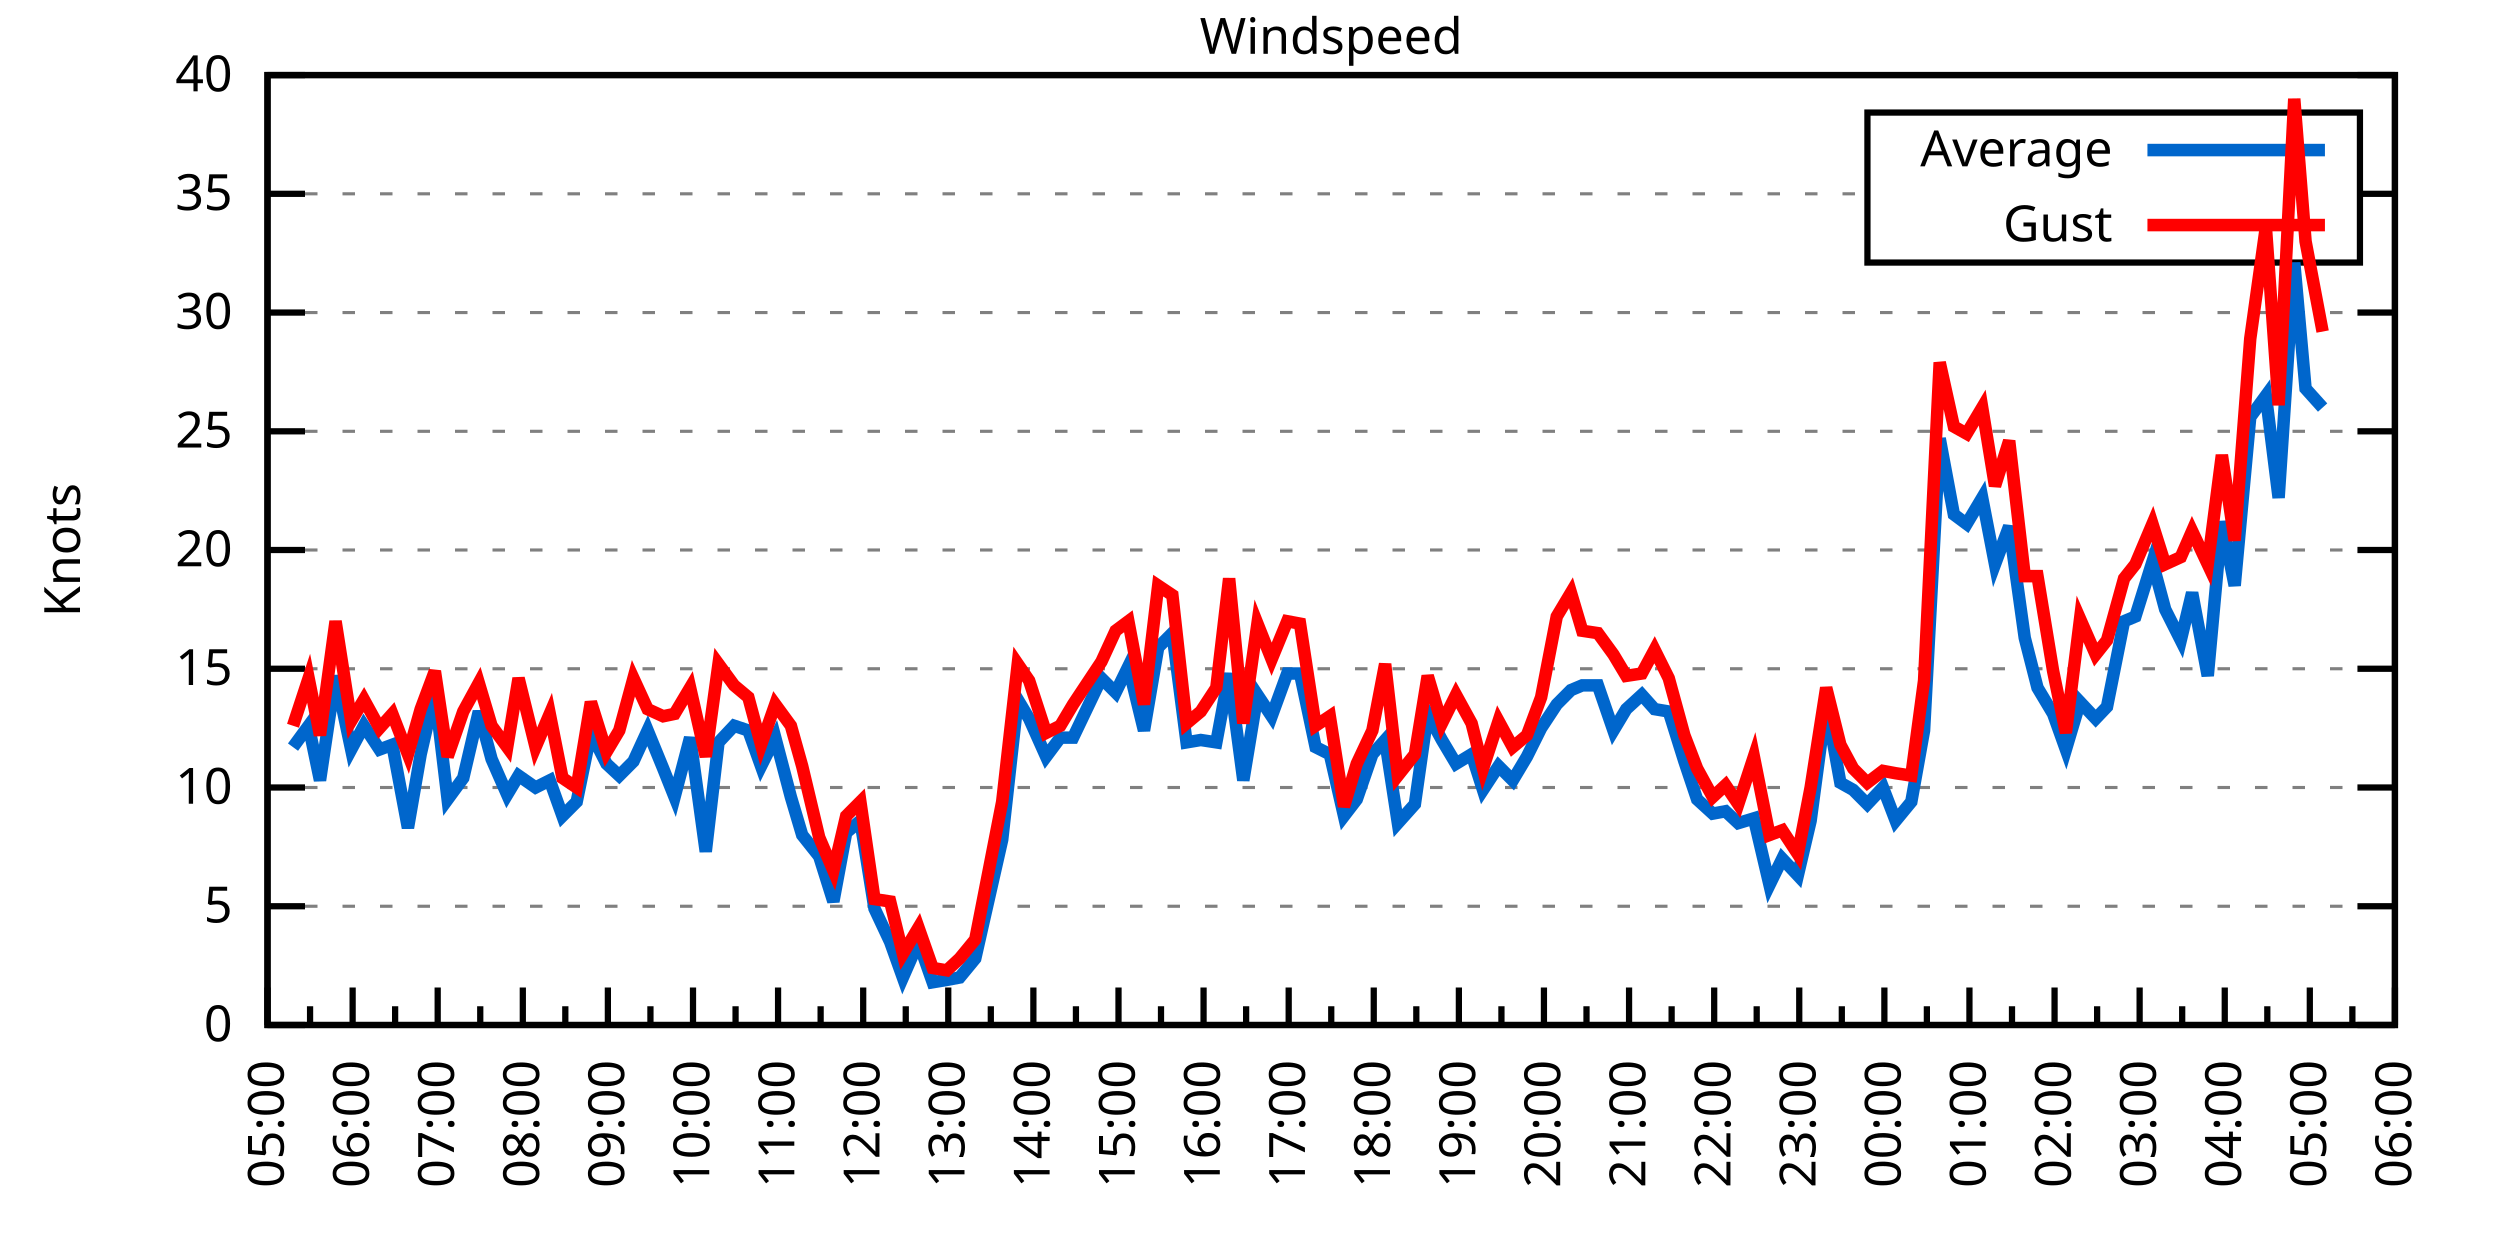
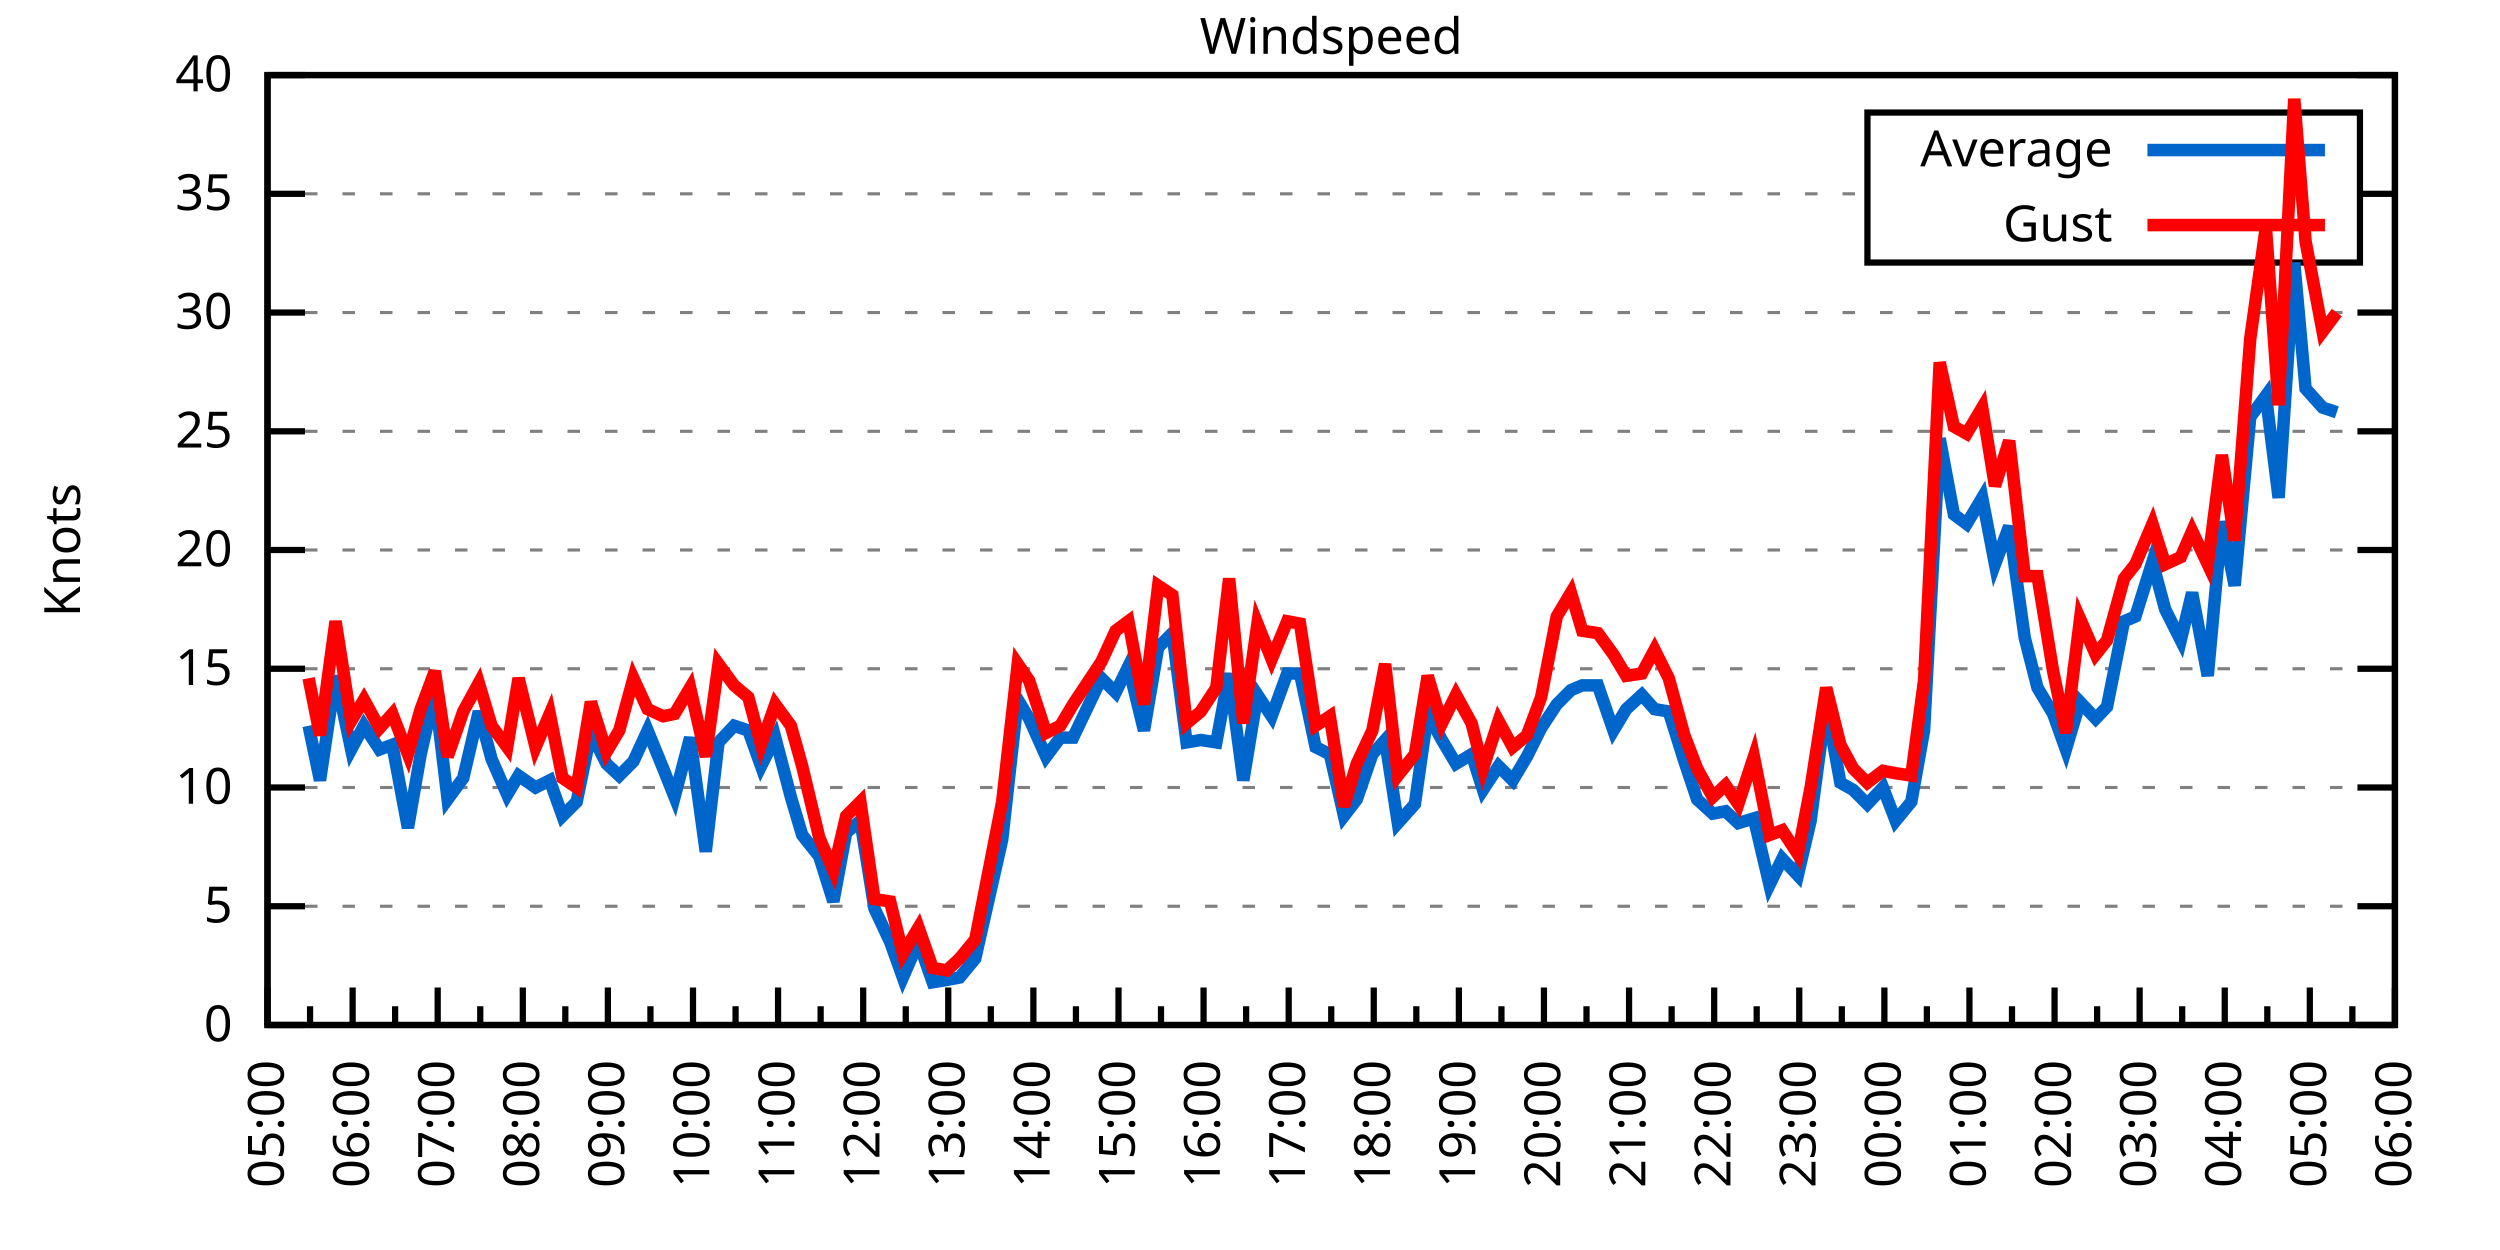
<svg xmlns="http://www.w3.org/2000/svg" xmlns:xlink="http://www.w3.org/1999/xlink" width="400" height="200" viewBox="0 0 400 200">
  <g id="gnuplot_canvas">
    <rect x="0" y="0" width="400" height="200" fill="none" />
    <defs>
      <circle id="gpDot" r="0.5" stroke-width="0.5" stroke="currentColor" />
      <path id="gpPt0" stroke-width="0.333" stroke="currentColor" d="M-1,0 h2 M0,-1 v2" />
      <path id="gpPt1" stroke-width="0.333" stroke="currentColor" d="M-1,-1 L1,1 M1,-1 L-1,1" />
      <path id="gpPt2" stroke-width="0.333" stroke="currentColor" d="M-1,0 L1,0 M0,-1 L0,1 M-1,-1 L1,1 M-1,1 L1,-1" />
      <rect id="gpPt3" stroke-width="0.333" stroke="currentColor" x="-1" y="-1" width="2" height="2" />
      <rect id="gpPt4" stroke-width="0.333" stroke="currentColor" fill="currentColor" x="-1" y="-1" width="2" height="2" />
      <circle id="gpPt5" stroke-width="0.333" stroke="currentColor" cx="0" cy="0" r="1" />
      <use xlink:href="#gpPt5" id="gpPt6" fill="currentColor" stroke="none" />
      <path id="gpPt7" stroke-width="0.333" stroke="currentColor" d="M0,-1.33 L-1.33,0.67 L1.33,0.67 z" />
      <use xlink:href="#gpPt7" id="gpPt8" fill="currentColor" stroke="none" />
      <use xlink:href="#gpPt7" id="gpPt9" stroke="currentColor" transform="rotate(180)" />
      <use xlink:href="#gpPt9" id="gpPt10" fill="currentColor" stroke="none" />
      <use xlink:href="#gpPt3" id="gpPt11" stroke="currentColor" transform="rotate(45)" />
      <use xlink:href="#gpPt11" id="gpPt12" fill="currentColor" stroke="none" />
      <path id="gpPt13" stroke-width="0.333" stroke="currentColor" d="M0,1.330 L1.265,0.411 L0.782,-1.067 L-0.782,-1.076 L-1.265,0.411 z" />
      <use xlink:href="#gpPt13" id="gpPt14" fill="currentColor" stroke="none" />
      <filter id="textbox" filterUnits="objectBoundingBox" x="0" y="0" height="1" width="1">
        <feFlood flood-color="white" flood-opacity="1" result="bgnd" />
        <feComposite in="SourceGraphic" in2="bgnd" operator="atop" />
      </filter>
      <filter id="greybox" filterUnits="objectBoundingBox" x="0" y="0" height="1" width="1">
        <feFlood flood-color="lightgrey" flood-opacity="1" result="grey" />
        <feComposite in="SourceGraphic" in2="grey" operator="atop" />
      </filter>
    </defs>
    <g fill="none" color="white" stroke="currentColor" stroke-width="1.00" stroke-linecap="butt" stroke-linejoin="miter">
</g>
    <g fill="none" color="black" stroke="currentColor" stroke-width="1.00" stroke-linecap="butt" stroke-linejoin="miter">
      <g stroke="none" shape-rendering="crispEdges">
        <polygon fill="rgb(255, 255, 255)" points="42.80,164.00 383.18,164.00 383.18,12.02 42.80,12.02 " />
      </g>
    </g>
    <g fill="none" color="black" stroke="currentColor" stroke-width="1.00" stroke-linecap="butt" stroke-linejoin="miter">
</g>
    <g fill="none" color="black" stroke="black" stroke-width="0.50" stroke-linecap="butt" stroke-linejoin="miter">
</g>
    <g fill="none" color="gray" stroke="currentColor" stroke-width="0.50" stroke-linecap="butt" stroke-linejoin="miter">
      <path stroke="gray" stroke-dasharray="2,4" class="gridline" d="M42.80,164.00 L383.19,164.00  " />
    </g>
    <g fill="none" color="gray" stroke="gray" stroke-width="1.00" stroke-linecap="butt" stroke-linejoin="miter">
</g>
    <g fill="none" color="black" stroke="currentColor" stroke-width="1.00" stroke-linecap="butt" stroke-linejoin="miter">
      <path stroke="black" d="M42.80,164.00 L48.80,164.00 M383.19,164.00 L377.19,164.00  " />
      <g transform="translate(37.20,166.60)" stroke="none" fill="black" font-family="Sans" font-size="8.00" text-anchor="end">
        <text>
          <tspan font-family="Sans"> 0</tspan>
        </text>
      </g>
    </g>
    <g fill="none" color="black" stroke="currentColor" stroke-width="1.00" stroke-linecap="butt" stroke-linejoin="miter">
</g>
    <g fill="none" color="black" stroke="black" stroke-width="0.50" stroke-linecap="butt" stroke-linejoin="miter">
</g>
    <g fill="none" color="gray" stroke="currentColor" stroke-width="0.50" stroke-linecap="butt" stroke-linejoin="miter">
      <path stroke="gray" stroke-dasharray="2,4" class="gridline" d="M42.80,145.00 L383.19,145.00  " />
    </g>
    <g fill="none" color="gray" stroke="gray" stroke-width="1.00" stroke-linecap="butt" stroke-linejoin="miter">
</g>
    <g fill="none" color="black" stroke="currentColor" stroke-width="1.00" stroke-linecap="butt" stroke-linejoin="miter">
      <path stroke="black" d="M42.80,145.00 L48.80,145.00 M383.19,145.00 L377.19,145.00  " />
      <g transform="translate(37.20,147.60)" stroke="none" fill="black" font-family="Sans" font-size="8.00" text-anchor="end">
        <text>
          <tspan font-family="Sans"> 5</tspan>
        </text>
      </g>
    </g>
    <g fill="none" color="black" stroke="currentColor" stroke-width="1.00" stroke-linecap="butt" stroke-linejoin="miter">
</g>
    <g fill="none" color="black" stroke="black" stroke-width="0.50" stroke-linecap="butt" stroke-linejoin="miter">
</g>
    <g fill="none" color="gray" stroke="currentColor" stroke-width="0.50" stroke-linecap="butt" stroke-linejoin="miter">
      <path stroke="gray" stroke-dasharray="2,4" class="gridline" d="M42.80,126.00 L383.19,126.00  " />
    </g>
    <g fill="none" color="gray" stroke="gray" stroke-width="1.00" stroke-linecap="butt" stroke-linejoin="miter">
</g>
    <g fill="none" color="black" stroke="currentColor" stroke-width="1.00" stroke-linecap="butt" stroke-linejoin="miter">
      <path stroke="black" d="M42.80,126.00 L48.80,126.00 M383.19,126.00 L377.19,126.00  " />
      <g transform="translate(37.20,128.60)" stroke="none" fill="black" font-family="Sans" font-size="8.00" text-anchor="end">
        <text>
          <tspan font-family="Sans"> 10</tspan>
        </text>
      </g>
    </g>
    <g fill="none" color="black" stroke="currentColor" stroke-width="1.00" stroke-linecap="butt" stroke-linejoin="miter">
</g>
    <g fill="none" color="black" stroke="black" stroke-width="0.50" stroke-linecap="butt" stroke-linejoin="miter">
</g>
    <g fill="none" color="gray" stroke="currentColor" stroke-width="0.50" stroke-linecap="butt" stroke-linejoin="miter">
      <path stroke="gray" stroke-dasharray="2,4" class="gridline" d="M42.80,107.00 L383.19,107.00  " />
    </g>
    <g fill="none" color="gray" stroke="gray" stroke-width="1.00" stroke-linecap="butt" stroke-linejoin="miter">
</g>
    <g fill="none" color="black" stroke="currentColor" stroke-width="1.00" stroke-linecap="butt" stroke-linejoin="miter">
      <path stroke="black" d="M42.80,107.00 L48.80,107.00 M383.19,107.00 L377.19,107.00  " />
      <g transform="translate(37.20,109.60)" stroke="none" fill="black" font-family="Sans" font-size="8.00" text-anchor="end">
        <text>
          <tspan font-family="Sans"> 15</tspan>
        </text>
      </g>
    </g>
    <g fill="none" color="black" stroke="currentColor" stroke-width="1.00" stroke-linecap="butt" stroke-linejoin="miter">
</g>
    <g fill="none" color="black" stroke="black" stroke-width="0.50" stroke-linecap="butt" stroke-linejoin="miter">
</g>
    <g fill="none" color="gray" stroke="currentColor" stroke-width="0.50" stroke-linecap="butt" stroke-linejoin="miter">
      <path stroke="gray" stroke-dasharray="2,4" class="gridline" d="M42.80,88.00 L383.19,88.00  " />
    </g>
    <g fill="none" color="gray" stroke="gray" stroke-width="1.00" stroke-linecap="butt" stroke-linejoin="miter">
</g>
    <g fill="none" color="black" stroke="currentColor" stroke-width="1.00" stroke-linecap="butt" stroke-linejoin="miter">
      <path stroke="black" d="M42.80,88.00 L48.80,88.00 M383.19,88.00 L377.19,88.00  " />
      <g transform="translate(37.20,90.60)" stroke="none" fill="black" font-family="Sans" font-size="8.00" text-anchor="end">
        <text>
          <tspan font-family="Sans"> 20</tspan>
        </text>
      </g>
    </g>
    <g fill="none" color="black" stroke="currentColor" stroke-width="1.00" stroke-linecap="butt" stroke-linejoin="miter">
</g>
    <g fill="none" color="black" stroke="black" stroke-width="0.50" stroke-linecap="butt" stroke-linejoin="miter">
</g>
    <g fill="none" color="gray" stroke="currentColor" stroke-width="0.50" stroke-linecap="butt" stroke-linejoin="miter">
      <path stroke="gray" stroke-dasharray="2,4" class="gridline" d="M42.80,69.01 L383.19,69.01  " />
    </g>
    <g fill="none" color="gray" stroke="gray" stroke-width="1.00" stroke-linecap="butt" stroke-linejoin="miter">
</g>
    <g fill="none" color="black" stroke="currentColor" stroke-width="1.00" stroke-linecap="butt" stroke-linejoin="miter">
      <path stroke="black" d="M42.80,69.01 L48.80,69.01 M383.19,69.01 L377.19,69.01  " />
      <g transform="translate(37.20,71.61)" stroke="none" fill="black" font-family="Sans" font-size="8.00" text-anchor="end">
        <text>
          <tspan font-family="Sans"> 25</tspan>
        </text>
      </g>
    </g>
    <g fill="none" color="black" stroke="currentColor" stroke-width="1.00" stroke-linecap="butt" stroke-linejoin="miter">
</g>
    <g fill="none" color="black" stroke="black" stroke-width="0.50" stroke-linecap="butt" stroke-linejoin="miter">
</g>
    <g fill="none" color="gray" stroke="currentColor" stroke-width="0.50" stroke-linecap="butt" stroke-linejoin="miter">
      <path stroke="gray" stroke-dasharray="2,4" class="gridline" d="M42.80,50.01 L383.19,50.01  " />
    </g>
    <g fill="none" color="gray" stroke="gray" stroke-width="1.00" stroke-linecap="butt" stroke-linejoin="miter">
</g>
    <g fill="none" color="black" stroke="currentColor" stroke-width="1.00" stroke-linecap="butt" stroke-linejoin="miter">
      <path stroke="black" d="M42.80,50.01 L48.80,50.01 M383.19,50.01 L377.19,50.01  " />
      <g transform="translate(37.20,52.61)" stroke="none" fill="black" font-family="Sans" font-size="8.00" text-anchor="end">
        <text>
          <tspan font-family="Sans"> 30</tspan>
        </text>
      </g>
    </g>
    <g fill="none" color="black" stroke="currentColor" stroke-width="1.00" stroke-linecap="butt" stroke-linejoin="miter">
</g>
    <g fill="none" color="black" stroke="black" stroke-width="0.50" stroke-linecap="butt" stroke-linejoin="miter">
</g>
    <g fill="none" color="gray" stroke="currentColor" stroke-width="0.50" stroke-linecap="butt" stroke-linejoin="miter">
      <path stroke="gray" stroke-dasharray="2,4" class="gridline" d="M42.80,31.01 L298.79,31.01 M377.59,31.01 L383.19,31.01  " />
    </g>
    <g fill="none" color="gray" stroke="gray" stroke-width="1.00" stroke-linecap="butt" stroke-linejoin="miter">
</g>
    <g fill="none" color="black" stroke="currentColor" stroke-width="1.00" stroke-linecap="butt" stroke-linejoin="miter">
      <path stroke="black" d="M42.80,31.01 L48.80,31.01 M383.19,31.01 L377.19,31.01  " />
      <g transform="translate(37.20,33.61)" stroke="none" fill="black" font-family="Sans" font-size="8.00" text-anchor="end">
        <text>
          <tspan font-family="Sans"> 35</tspan>
        </text>
      </g>
    </g>
    <g fill="none" color="black" stroke="currentColor" stroke-width="1.00" stroke-linecap="butt" stroke-linejoin="miter">
</g>
    <g fill="none" color="black" stroke="black" stroke-width="0.50" stroke-linecap="butt" stroke-linejoin="miter">
</g>
    <g fill="none" color="gray" stroke="currentColor" stroke-width="0.50" stroke-linecap="butt" stroke-linejoin="miter">
      <path stroke="gray" stroke-dasharray="2,4" class="gridline" d="M42.80,12.01 L383.19,12.01  " />
    </g>
    <g fill="none" color="gray" stroke="gray" stroke-width="1.00" stroke-linecap="butt" stroke-linejoin="miter">
</g>
    <g fill="none" color="black" stroke="currentColor" stroke-width="1.00" stroke-linecap="butt" stroke-linejoin="miter">
      <path stroke="black" d="M42.80,12.01 L48.80,12.01 M383.19,12.01 L377.19,12.01  " />
      <g transform="translate(37.20,14.61)" stroke="none" fill="black" font-family="Sans" font-size="8.00" text-anchor="end">
        <text>
          <tspan font-family="Sans"> 40</tspan>
        </text>
      </g>
    </g>
    <g fill="none" color="black" stroke="currentColor" stroke-width="1.00" stroke-linecap="butt" stroke-linejoin="miter">
      <path stroke="black" d="M42.80,164.00 L42.80,158.00  " />
      <g transform="translate(45.40,169.60) rotate(270)" stroke="none" fill="black" font-family="Sans" font-size="8.00" text-anchor="end">
        <text>
          <tspan font-family="Sans">05:00</tspan>
        </text>
      </g>
    </g>
    <g fill="none" color="black" stroke="currentColor" stroke-width="1.00" stroke-linecap="butt" stroke-linejoin="miter">
      <path stroke="black" d="M49.61,164.00 L49.61,161.00 M56.42,164.00 L56.42,158.00  " />
      <g transform="translate(59.02,169.60) rotate(270)" stroke="none" fill="black" font-family="Sans" font-size="8.00" text-anchor="end">
        <text>
          <tspan font-family="Sans">06:00</tspan>
        </text>
      </g>
    </g>
    <g fill="none" color="black" stroke="currentColor" stroke-width="1.00" stroke-linecap="butt" stroke-linejoin="miter">
      <path stroke="black" d="M63.22,164.00 L63.22,161.00 M70.03,164.00 L70.03,158.00  " />
      <g transform="translate(72.63,169.60) rotate(270)" stroke="none" fill="black" font-family="Sans" font-size="8.00" text-anchor="end">
        <text>
          <tspan font-family="Sans">07:00</tspan>
        </text>
      </g>
    </g>
    <g fill="none" color="black" stroke="currentColor" stroke-width="1.00" stroke-linecap="butt" stroke-linejoin="miter">
      <path stroke="black" d="M76.84,164.00 L76.84,161.00 M83.65,164.00 L83.65,158.00  " />
      <g transform="translate(86.25,169.60) rotate(270)" stroke="none" fill="black" font-family="Sans" font-size="8.00" text-anchor="end">
        <text>
          <tspan font-family="Sans">08:00</tspan>
        </text>
      </g>
    </g>
    <g fill="none" color="black" stroke="currentColor" stroke-width="1.00" stroke-linecap="butt" stroke-linejoin="miter">
      <path stroke="black" d="M90.45,164.00 L90.45,161.00 M97.26,164.00 L97.26,158.00  " />
      <g transform="translate(99.86,169.60) rotate(270)" stroke="none" fill="black" font-family="Sans" font-size="8.00" text-anchor="end">
        <text>
          <tspan font-family="Sans">09:00</tspan>
        </text>
      </g>
    </g>
    <g fill="none" color="black" stroke="currentColor" stroke-width="1.00" stroke-linecap="butt" stroke-linejoin="miter">
      <path stroke="black" d="M104.07,164.00 L104.07,161.00 M110.88,164.00 L110.88,158.00  " />
      <g transform="translate(113.48,169.60) rotate(270)" stroke="none" fill="black" font-family="Sans" font-size="8.00" text-anchor="end">
        <text>
          <tspan font-family="Sans">10:00</tspan>
        </text>
      </g>
    </g>
    <g fill="none" color="black" stroke="currentColor" stroke-width="1.00" stroke-linecap="butt" stroke-linejoin="miter">
      <path stroke="black" d="M117.69,164.00 L117.69,161.00 M124.49,164.00 L124.49,158.00  " />
      <g transform="translate(127.09,169.60) rotate(270)" stroke="none" fill="black" font-family="Sans" font-size="8.00" text-anchor="end">
        <text>
          <tspan font-family="Sans">11:00</tspan>
        </text>
      </g>
    </g>
    <g fill="none" color="black" stroke="currentColor" stroke-width="1.00" stroke-linecap="butt" stroke-linejoin="miter">
      <path stroke="black" d="M131.30,164.00 L131.30,161.00 M138.11,164.00 L138.11,158.00  " />
      <g transform="translate(140.71,169.60) rotate(270)" stroke="none" fill="black" font-family="Sans" font-size="8.00" text-anchor="end">
        <text>
          <tspan font-family="Sans">12:00</tspan>
        </text>
      </g>
    </g>
    <g fill="none" color="black" stroke="currentColor" stroke-width="1.00" stroke-linecap="butt" stroke-linejoin="miter">
      <path stroke="black" d="M144.92,164.00 L144.92,161.00 M151.72,164.00 L151.72,158.00  " />
      <g transform="translate(154.32,169.60) rotate(270)" stroke="none" fill="black" font-family="Sans" font-size="8.00" text-anchor="end">
        <text>
          <tspan font-family="Sans">13:00</tspan>
        </text>
      </g>
    </g>
    <g fill="none" color="black" stroke="currentColor" stroke-width="1.00" stroke-linecap="butt" stroke-linejoin="miter">
      <path stroke="black" d="M158.53,164.00 L158.53,161.00 M165.34,164.00 L165.34,158.00  " />
      <g transform="translate(167.94,169.60) rotate(270)" stroke="none" fill="black" font-family="Sans" font-size="8.00" text-anchor="end">
        <text>
          <tspan font-family="Sans">14:00</tspan>
        </text>
      </g>
    </g>
    <g fill="none" color="black" stroke="currentColor" stroke-width="1.00" stroke-linecap="butt" stroke-linejoin="miter">
      <path stroke="black" d="M172.15,164.00 L172.15,161.00 M178.96,164.00 L178.96,158.00  " />
      <g transform="translate(181.56,169.60) rotate(270)" stroke="none" fill="black" font-family="Sans" font-size="8.00" text-anchor="end">
        <text>
          <tspan font-family="Sans">15:00</tspan>
        </text>
      </g>
    </g>
    <g fill="none" color="black" stroke="currentColor" stroke-width="1.00" stroke-linecap="butt" stroke-linejoin="miter">
      <path stroke="black" d="M185.76,164.00 L185.76,161.00 M192.57,164.00 L192.57,158.00  " />
      <g transform="translate(195.17,169.60) rotate(270)" stroke="none" fill="black" font-family="Sans" font-size="8.00" text-anchor="end">
        <text>
          <tspan font-family="Sans">16:00</tspan>
        </text>
      </g>
    </g>
    <g fill="none" color="black" stroke="currentColor" stroke-width="1.00" stroke-linecap="butt" stroke-linejoin="miter">
      <path stroke="black" d="M199.38,164.00 L199.38,161.00 M206.19,164.00 L206.19,158.00  " />
      <g transform="translate(208.79,169.60) rotate(270)" stroke="none" fill="black" font-family="Sans" font-size="8.00" text-anchor="end">
        <text>
          <tspan font-family="Sans">17:00</tspan>
        </text>
      </g>
    </g>
    <g fill="none" color="black" stroke="currentColor" stroke-width="1.00" stroke-linecap="butt" stroke-linejoin="miter">
      <path stroke="black" d="M213.00,164.00 L213.00,161.00 M219.80,164.00 L219.80,158.00  " />
      <g transform="translate(222.40,169.60) rotate(270)" stroke="none" fill="black" font-family="Sans" font-size="8.00" text-anchor="end">
        <text>
          <tspan font-family="Sans">18:00</tspan>
        </text>
      </g>
    </g>
    <g fill="none" color="black" stroke="currentColor" stroke-width="1.00" stroke-linecap="butt" stroke-linejoin="miter">
      <path stroke="black" d="M226.61,164.00 L226.61,161.00 M233.42,164.00 L233.42,158.00  " />
      <g transform="translate(236.02,169.60) rotate(270)" stroke="none" fill="black" font-family="Sans" font-size="8.00" text-anchor="end">
        <text>
          <tspan font-family="Sans">19:00</tspan>
        </text>
      </g>
    </g>
    <g fill="none" color="black" stroke="currentColor" stroke-width="1.00" stroke-linecap="butt" stroke-linejoin="miter">
      <path stroke="black" d="M240.23,164.00 L240.23,161.00 M247.03,164.00 L247.03,158.00  " />
      <g transform="translate(249.63,169.60) rotate(270)" stroke="none" fill="black" font-family="Sans" font-size="8.00" text-anchor="end">
        <text>
          <tspan font-family="Sans">20:00</tspan>
        </text>
      </g>
    </g>
    <g fill="none" color="black" stroke="currentColor" stroke-width="1.00" stroke-linecap="butt" stroke-linejoin="miter">
      <path stroke="black" d="M253.84,164.00 L253.84,161.00 M260.65,164.00 L260.65,158.00  " />
      <g transform="translate(263.25,169.60) rotate(270)" stroke="none" fill="black" font-family="Sans" font-size="8.00" text-anchor="end">
        <text>
          <tspan font-family="Sans">21:00</tspan>
        </text>
      </g>
    </g>
    <g fill="none" color="black" stroke="currentColor" stroke-width="1.00" stroke-linecap="butt" stroke-linejoin="miter">
      <path stroke="black" d="M267.46,164.00 L267.46,161.00 M274.27,164.00 L274.27,158.00  " />
      <g transform="translate(276.87,169.60) rotate(270)" stroke="none" fill="black" font-family="Sans" font-size="8.00" text-anchor="end">
        <text>
          <tspan font-family="Sans">22:00</tspan>
        </text>
      </g>
    </g>
    <g fill="none" color="black" stroke="currentColor" stroke-width="1.00" stroke-linecap="butt" stroke-linejoin="miter">
      <path stroke="black" d="M281.07,164.00 L281.07,161.00 M287.88,164.00 L287.88,158.00  " />
      <g transform="translate(290.48,169.60) rotate(270)" stroke="none" fill="black" font-family="Sans" font-size="8.00" text-anchor="end">
        <text>
          <tspan font-family="Sans">23:00</tspan>
        </text>
      </g>
    </g>
    <g fill="none" color="black" stroke="currentColor" stroke-width="1.00" stroke-linecap="butt" stroke-linejoin="miter">
      <path stroke="black" d="M294.69,164.00 L294.69,161.00 M301.50,164.00 L301.50,158.00  " />
      <g transform="translate(304.10,169.60) rotate(270)" stroke="none" fill="black" font-family="Sans" font-size="8.00" text-anchor="end">
        <text>
          <tspan font-family="Sans">00:00</tspan>
        </text>
      </g>
    </g>
    <g fill="none" color="black" stroke="currentColor" stroke-width="1.00" stroke-linecap="butt" stroke-linejoin="miter">
      <path stroke="black" d="M308.30,164.00 L308.30,161.00 M315.11,164.00 L315.11,158.00  " />
      <g transform="translate(317.71,169.60) rotate(270)" stroke="none" fill="black" font-family="Sans" font-size="8.00" text-anchor="end">
        <text>
          <tspan font-family="Sans">01:00</tspan>
        </text>
      </g>
    </g>
    <g fill="none" color="black" stroke="currentColor" stroke-width="1.00" stroke-linecap="butt" stroke-linejoin="miter">
      <path stroke="black" d="M321.92,164.00 L321.92,161.00 M328.73,164.00 L328.73,158.00  " />
      <g transform="translate(331.33,169.60) rotate(270)" stroke="none" fill="black" font-family="Sans" font-size="8.00" text-anchor="end">
        <text>
          <tspan font-family="Sans">02:00</tspan>
        </text>
      </g>
    </g>
    <g fill="none" color="black" stroke="currentColor" stroke-width="1.00" stroke-linecap="butt" stroke-linejoin="miter">
      <path stroke="black" d="M335.54,164.00 L335.54,161.00 M342.34,164.00 L342.34,158.00  " />
      <g transform="translate(344.94,169.60) rotate(270)" stroke="none" fill="black" font-family="Sans" font-size="8.00" text-anchor="end">
        <text>
          <tspan font-family="Sans">03:00</tspan>
        </text>
      </g>
    </g>
    <g fill="none" color="black" stroke="currentColor" stroke-width="1.00" stroke-linecap="butt" stroke-linejoin="miter">
      <path stroke="black" d="M349.15,164.00 L349.15,161.00 M355.96,164.00 L355.96,158.00  " />
      <g transform="translate(358.56,169.60) rotate(270)" stroke="none" fill="black" font-family="Sans" font-size="8.00" text-anchor="end">
        <text>
          <tspan font-family="Sans">04:00</tspan>
        </text>
      </g>
    </g>
    <g fill="none" color="black" stroke="currentColor" stroke-width="1.00" stroke-linecap="butt" stroke-linejoin="miter">
      <path stroke="black" d="M362.77,164.00 L362.77,161.00 M369.57,164.00 L369.57,158.00  " />
      <g transform="translate(372.17,169.60) rotate(270)" stroke="none" fill="black" font-family="Sans" font-size="8.00" text-anchor="end">
        <text>
          <tspan font-family="Sans">05:00</tspan>
        </text>
      </g>
    </g>
    <g fill="none" color="black" stroke="currentColor" stroke-width="1.00" stroke-linecap="butt" stroke-linejoin="miter">
      <path stroke="black" d="M376.38,164.00 L376.38,161.00 M383.19,164.00 L383.19,158.00  " />
      <g transform="translate(385.79,169.60) rotate(270)" stroke="none" fill="black" font-family="Sans" font-size="8.00" text-anchor="end">
        <text>
          <tspan font-family="Sans">06:00</tspan>
        </text>
      </g>
    </g>
    <g fill="none" color="black" stroke="currentColor" stroke-width="1.00" stroke-linecap="butt" stroke-linejoin="miter">
</g>
    <g fill="none" color="black" stroke="currentColor" stroke-width="1.00" stroke-linecap="butt" stroke-linejoin="miter">
      <path stroke="black" d="M42.80,12.01 L42.80,164.00 L383.19,164.00 L383.19,12.01 L42.80,12.01 Z  " />
    </g>
    <g fill="none" color="black" stroke="currentColor" stroke-width="1.00" stroke-linecap="butt" stroke-linejoin="miter">
      <g transform="translate(12.80,88.01) rotate(270)" stroke="none" fill="black" font-family="Sans" font-size="8.00" text-anchor="middle">
        <text>
          <tspan font-family="Sans">Knots</tspan>
        </text>
      </g>
    </g>
    <g fill="none" color="black" stroke="currentColor" stroke-width="1.00" stroke-linecap="butt" stroke-linejoin="miter">
</g>
    <g fill="none" color="black" stroke="currentColor" stroke-width="1.00" stroke-linecap="butt" stroke-linejoin="miter">
      <path stroke="black" d="M298.79,42.01 L298.79,18.01 L377.59,18.01 L377.59,42.01 L298.79,42.01 Z  " />
    </g>
    <g id="Windspeed_plot_1">
      <g fill="none" color="white" stroke="black" stroke-width="2.00" stroke-linecap="butt" stroke-linejoin="miter">
</g>
      <g fill="none" color="black" stroke="currentColor" stroke-width="2.00" stroke-linecap="butt" stroke-linejoin="miter">
        <g transform="translate(337.99,26.61)" stroke="none" fill="black" font-family="Sans" font-size="8.00" text-anchor="end">
          <text>
            <tspan font-family="Sans">Average</tspan>
          </text>
        </g>
      </g>
      <g fill="none" color="black" stroke="currentColor" stroke-width="2.00" stroke-linecap="butt" stroke-linejoin="miter">
-         <path stroke="rgb(  0, 102, 204)" d="M343.59,24.01 L371.99,24.01 M46.88,119.54 L49.38,116.12 L51.20,124.86 L53.69,108.14 L56.19,119.92 L58.23,116.12   L60.73,119.92 L62.77,119.16 L65.27,132.46 L67.31,120.68 L69.58,110.80 L71.62,127.90 L74.12,124.48 L76.61,113.84   L78.65,121.44 L81.15,127.14 L82.97,124.10 L85.69,126.00 L87.96,124.86 L90.00,130.56 L92.27,128.28 L94.54,117.26   L97.04,122.20 L99.08,124.10 L101.35,121.82 L103.62,116.88 L106.11,122.96 L107.93,127.52 L110.42,118.02 L112.92,136.26   L114.96,118.78 L117.46,116.12 L119.73,116.88 L121.77,122.58 L124.04,118.02 L126.54,127.52 L128.35,133.60 L131.07,137.02   L133.34,144.24 L135.39,133.22 L137.66,131.32 L139.92,145.38 L142.42,150.70 L144.46,156.40 L146.96,150.70 L149.23,157.16   L151.50,156.78 L153.54,156.40 L156.04,153.36 L160.35,134.36 L162.84,111.94 L164.66,114.98 L167.38,121.06 L169.65,118.02   L171.69,118.02 L176.23,108.52 L178.50,110.80 L180.54,106.62 L183.04,116.88 L185.31,103.58 L187.58,101.30 L189.85,118.78   L192.12,118.40 L194.61,118.78 L196.66,107.76 L198.93,124.86 L201.19,111.18 L203.46,114.60 L205.96,107.76 L208.00,107.76   L210.50,119.54 L212.77,120.68 L215.04,130.56 L217.08,127.90 L219.58,120.68 L221.62,118.40 L223.66,131.70 L226.38,128.66   L228.43,114.22 L230.70,118.40 L232.96,122.20 L235.46,120.68 L237.28,126.38 L239.77,122.58 L242.04,124.86 L244.31,121.06   L246.58,116.50 L249.08,112.70 L251.35,110.42 L253.16,109.66 L255.66,109.66 L258.15,116.88 L260.20,113.46 L262.69,111.18   L264.73,113.46 L267.00,113.84 L269.50,121.82 L271.54,127.90 L274.04,130.18 L276.08,129.80 L278.12,131.70 L280.62,130.94   L283.12,141.58 L285.16,137.40 L287.65,140.06 L289.70,131.32 L292.19,112.70 L294.46,125.24 L296.50,126.38 L298.77,128.66   L301.27,126.00 L303.31,131.32 L305.81,128.28 L307.85,116.88 L310.35,70.15 L312.62,82.31 L314.66,83.83 L317.15,79.65   L319.20,90.28 L321.47,84.21 L323.96,102.06 L326.00,110.04 L328.50,114.22 L330.54,119.92 L332.81,112.32 L335.31,114.98   L337.12,113.08 L339.85,99.40 L341.66,98.64 L344.39,89.90 L346.43,97.50 L348.92,102.44 L350.74,94.84 L353.24,108.14   L355.50,83.45 L357.55,93.70 L360.04,66.73 L362.54,63.31 L364.58,79.65 L367.08,42.03 L368.89,62.17 L371.62,65.21    " />
+         <path stroke="rgb(  0, 102, 204)" d="M343.59,24.01 L371.99,24.01 M49.38,116.12 L51.20,124.86 L53.69,108.14 L56.19,119.92 L58.23,116.12 L60.73,119.92   L62.77,119.16 L65.27,132.46 L67.31,120.68 L69.58,110.80 L71.62,127.90 L74.12,124.48 L76.61,113.84 L78.65,121.44   L81.15,127.14 L82.97,124.10 L85.69,126.00 L87.96,124.86 L90.00,130.56 L92.27,128.28 L94.54,117.26 L97.04,122.20   L99.08,124.10 L101.35,121.82 L103.62,116.88 L106.11,122.96 L107.93,127.52 L110.42,118.02 L112.92,136.26 L114.96,118.78   L117.46,116.12 L119.73,116.88 L121.77,122.58 L124.04,118.02 L126.54,127.52 L128.35,133.60 L131.07,137.02 L133.34,144.24   L135.39,133.22 L137.66,131.32 L139.92,145.38 L142.42,150.70 L144.46,156.40 L146.96,150.70 L149.23,157.16 L151.50,156.78   L153.54,156.40 L156.04,153.36 L160.35,134.36 L162.84,111.94 L164.66,114.98 L167.38,121.06 L169.65,118.02 L171.69,118.02   L176.23,108.52 L178.50,110.80 L180.54,106.62 L183.04,116.88 L185.31,103.58 L187.58,101.30 L189.85,118.78 L192.12,118.40   L194.61,118.78 L196.66,107.76 L198.93,124.86 L201.19,111.18 L203.46,114.60 L205.96,107.76 L208.00,107.76 L210.50,119.54   L212.77,120.68 L215.04,130.56 L217.08,127.90 L219.58,120.68 L221.62,118.40 L223.66,131.70 L226.38,128.66 L228.43,114.22   L230.70,118.40 L232.96,122.20 L235.46,120.68 L237.28,126.38 L239.77,122.58 L242.04,124.86 L244.31,121.06 L246.58,116.50   L249.08,112.70 L251.35,110.42 L253.16,109.66 L255.66,109.66 L258.15,116.88 L260.20,113.46 L262.69,111.18 L264.73,113.46   L267.00,113.84 L269.50,121.82 L271.54,127.90 L274.04,130.18 L276.08,129.80 L278.12,131.70 L280.62,130.94 L283.12,141.58   L285.16,137.40 L287.65,140.06 L289.70,131.32 L292.19,112.70 L294.46,125.24 L296.50,126.38 L298.77,128.66 L301.27,126.00   L303.31,131.32 L305.81,128.28 L307.85,116.88 L310.35,70.15 L312.62,82.31 L314.66,83.83 L317.15,79.65 L319.20,90.28   L321.47,84.21 L323.96,102.06 L326.00,110.04 L328.50,114.22 L330.54,119.92 L332.81,112.32 L335.31,114.98 L337.12,113.08   L339.85,99.40 L341.66,98.64 L344.39,89.90 L346.43,97.50 L348.92,102.44 L350.74,94.84 L353.24,108.14 L355.50,83.45   L357.55,93.70 L360.04,66.73 L362.54,63.31 L364.58,79.65 L367.08,42.03 L368.89,62.17 L371.62,65.21 L373.89,65.97    " />
      </g>
    </g>
    <g id="Windspeed_plot_2">
      <g fill="none" color="black" stroke="currentColor" stroke-width="2.00" stroke-linecap="butt" stroke-linejoin="miter">
        <g transform="translate(337.99,38.61)" stroke="none" fill="black" font-family="Sans" font-size="8.00" text-anchor="end">
          <text>
            <tspan font-family="Sans">Gust</tspan>
          </text>
        </g>
      </g>
      <g fill="none" color="black" stroke="currentColor" stroke-width="2.00" stroke-linecap="butt" stroke-linejoin="miter">
-         <path stroke="rgb(255,   0,   0)" d="M343.59,36.01 L371.99,36.01 M46.88,116.12 L49.38,108.52 L51.20,117.64 L53.69,99.40 L56.19,115.36 L58.23,111.94   L60.73,116.50 L62.77,114.22 L65.27,120.68 L67.31,113.46 L69.58,107.38 L71.62,121.06 L74.12,113.84 L76.61,109.28   L78.65,116.12 L81.15,119.54 L82.97,108.52 L85.69,119.54 L87.96,114.22 L90.00,124.48 L92.27,126.00 L94.54,112.32   L97.04,120.30 L99.08,116.88 L101.35,108.52 L103.62,113.46 L106.11,114.60 L107.93,114.22 L110.42,110.04 L112.92,121.06   L114.96,106.24 L117.46,109.66 L119.73,111.56 L121.77,119.16 L124.04,112.70 L126.54,116.12 L128.35,122.58 L131.07,133.98   L133.34,139.30 L135.39,130.56 L137.66,128.28 L139.92,143.86 L142.42,144.24 L144.46,152.60 L146.96,148.42 L149.23,154.88   L151.50,155.26 L153.54,153.36 L156.04,150.32 L160.35,128.28 L162.84,106.24 L164.66,108.90 L167.38,117.26 L169.65,116.12   L171.69,112.70 L176.23,105.86 L178.50,100.92 L180.54,99.40 L183.04,112.70 L185.31,93.70 L187.58,95.22 L189.85,115.74   L192.12,113.84 L194.61,110.04 L196.66,92.56 L198.93,115.74 L201.19,99.78 L203.46,105.48 L205.96,99.40 L208.00,99.78   L210.50,116.12 L212.77,114.60 L215.04,129.04 L217.08,122.20 L219.58,116.88 L221.62,106.24 L223.66,124.10 L226.38,120.68   L228.43,108.14 L230.70,115.74 L232.96,111.18 L235.46,115.74 L237.28,122.96 L239.77,115.36 L242.04,119.54 L244.31,117.64   L246.58,111.56 L249.08,98.64 L251.35,94.84 L253.16,100.92 L255.66,101.30 L258.15,104.72 L260.20,108.14 L262.69,107.76   L264.73,103.96 L267.00,108.52 L269.50,117.64 L271.54,122.96 L274.04,127.52 L276.08,125.62 L278.12,128.66 L280.62,121.06   L283.12,133.60 L285.16,132.84 L287.65,136.64 L289.70,126.00 L292.19,110.04 L294.46,119.16 L296.50,122.96 L298.77,125.24   L301.27,123.34 L303.31,123.72 L305.81,124.10 L307.85,108.90 L310.35,57.99 L312.62,68.25 L314.66,69.39 L317.15,65.21   L319.20,77.75 L321.47,70.53 L323.96,92.18 L326.00,92.18 L328.50,107.38 L330.54,117.26 L332.81,99.02 L335.31,104.72   L337.12,102.44 L339.85,92.56 L341.66,90.28 L344.39,83.83 L346.43,90.28 L348.92,89.14 L350.74,84.97 L353.24,90.28   L355.50,72.81 L357.55,86.49 L360.04,54.19 L362.54,36.33 L364.58,64.83 L367.08,15.81 L368.89,38.61 L371.62,53.05    " />
+         <path stroke="rgb(255,   0,   0)" d="M343.59,36.01 L371.99,36.01 M49.38,108.52 L51.20,117.64 L53.69,99.40 L56.19,115.36 L58.23,111.94 L60.73,116.50   L62.77,114.22 L65.27,120.68 L67.31,113.46 L69.58,107.38 L71.62,121.06 L74.12,113.84 L76.61,109.28 L78.65,116.12   L81.15,119.54 L82.97,108.52 L85.69,119.54 L87.96,114.22 L90.00,124.48 L92.27,126.00 L94.54,112.32 L97.04,120.30   L99.08,116.88 L101.35,108.52 L103.62,113.46 L106.11,114.60 L107.93,114.22 L110.42,110.04 L112.92,121.06 L114.96,106.24   L117.46,109.66 L119.73,111.56 L121.77,119.16 L124.04,112.70 L126.54,116.12 L128.35,122.58 L131.07,133.98 L133.34,139.30   L135.39,130.56 L137.66,128.28 L139.92,143.86 L142.42,144.24 L144.46,152.60 L146.96,148.42 L149.23,154.88 L151.50,155.26   L153.54,153.36 L156.04,150.32 L160.35,128.28 L162.84,106.24 L164.66,108.90 L167.38,117.26 L169.65,116.12 L171.69,112.70   L176.23,105.86 L178.50,100.92 L180.54,99.40 L183.04,112.70 L185.31,93.70 L187.58,95.22 L189.85,115.74 L192.12,113.84   L194.61,110.04 L196.66,92.56 L198.93,115.74 L201.19,99.78 L203.46,105.48 L205.96,99.40 L208.00,99.78 L210.50,116.12   L212.77,114.60 L215.04,129.04 L217.08,122.20 L219.58,116.88 L221.62,106.24 L223.66,124.10 L226.38,120.68 L228.43,108.14   L230.70,115.74 L232.96,111.18 L235.46,115.74 L237.28,122.96 L239.77,115.36 L242.04,119.54 L244.31,117.64 L246.58,111.56   L249.08,98.64 L251.35,94.84 L253.16,100.92 L255.66,101.30 L258.15,104.72 L260.20,108.14 L262.69,107.76 L264.73,103.96   L267.00,108.52 L269.50,117.64 L271.54,122.96 L274.04,127.52 L276.08,125.62 L278.12,128.66 L280.62,121.06 L283.12,133.60   L285.16,132.84 L287.65,136.64 L289.70,126.00 L292.19,110.04 L294.46,119.16 L296.50,122.96 L298.77,125.24 L301.27,123.34   L303.31,123.72 L305.81,124.10 L307.85,108.90 L310.35,57.99 L312.62,68.25 L314.66,69.39 L317.15,65.21 L319.20,77.75   L321.47,70.53 L323.96,92.18 L326.00,92.18 L328.50,107.38 L330.54,117.26 L332.81,99.02 L335.31,104.72 L337.12,102.44   L339.85,92.56 L341.66,90.28 L344.39,83.83 L346.43,90.28 L348.92,89.14 L350.74,84.97 L353.24,90.28 L355.50,72.81   L357.55,86.49 L360.04,54.19 L362.54,36.33 L364.58,64.83 L367.08,15.81 L368.89,38.61 L371.62,53.05 L373.89,50.01    " />
      </g>
    </g>
    <g fill="none" color="black" stroke="currentColor" stroke-width="2.00" stroke-linecap="butt" stroke-linejoin="miter">
</g>
    <g fill="none" color="black" stroke="black" stroke-width="1.00" stroke-linecap="butt" stroke-linejoin="miter">
</g>
    <g fill="none" color="black" stroke="currentColor" stroke-width="1.00" stroke-linecap="butt" stroke-linejoin="miter">
      <path stroke="black" d="M42.80,12.01 L42.80,164.00 L383.19,164.00 L383.19,12.01 L42.80,12.01 Z  " />
    </g>
    <g fill="none" color="black" stroke="currentColor" stroke-width="1.00" stroke-linecap="butt" stroke-linejoin="miter">
      <g transform="translate(212.99,8.61)" stroke="none" fill="black" font-family="Sans" font-size="8.00" text-anchor="middle">
        <text>
          <tspan font-family="Sans">Windspeed</tspan>
        </text>
      </g>
    </g>
    <g fill="none" color="black" stroke="currentColor" stroke-width="1.00" stroke-linecap="butt" stroke-linejoin="miter">
</g>
  </g>
</svg>
